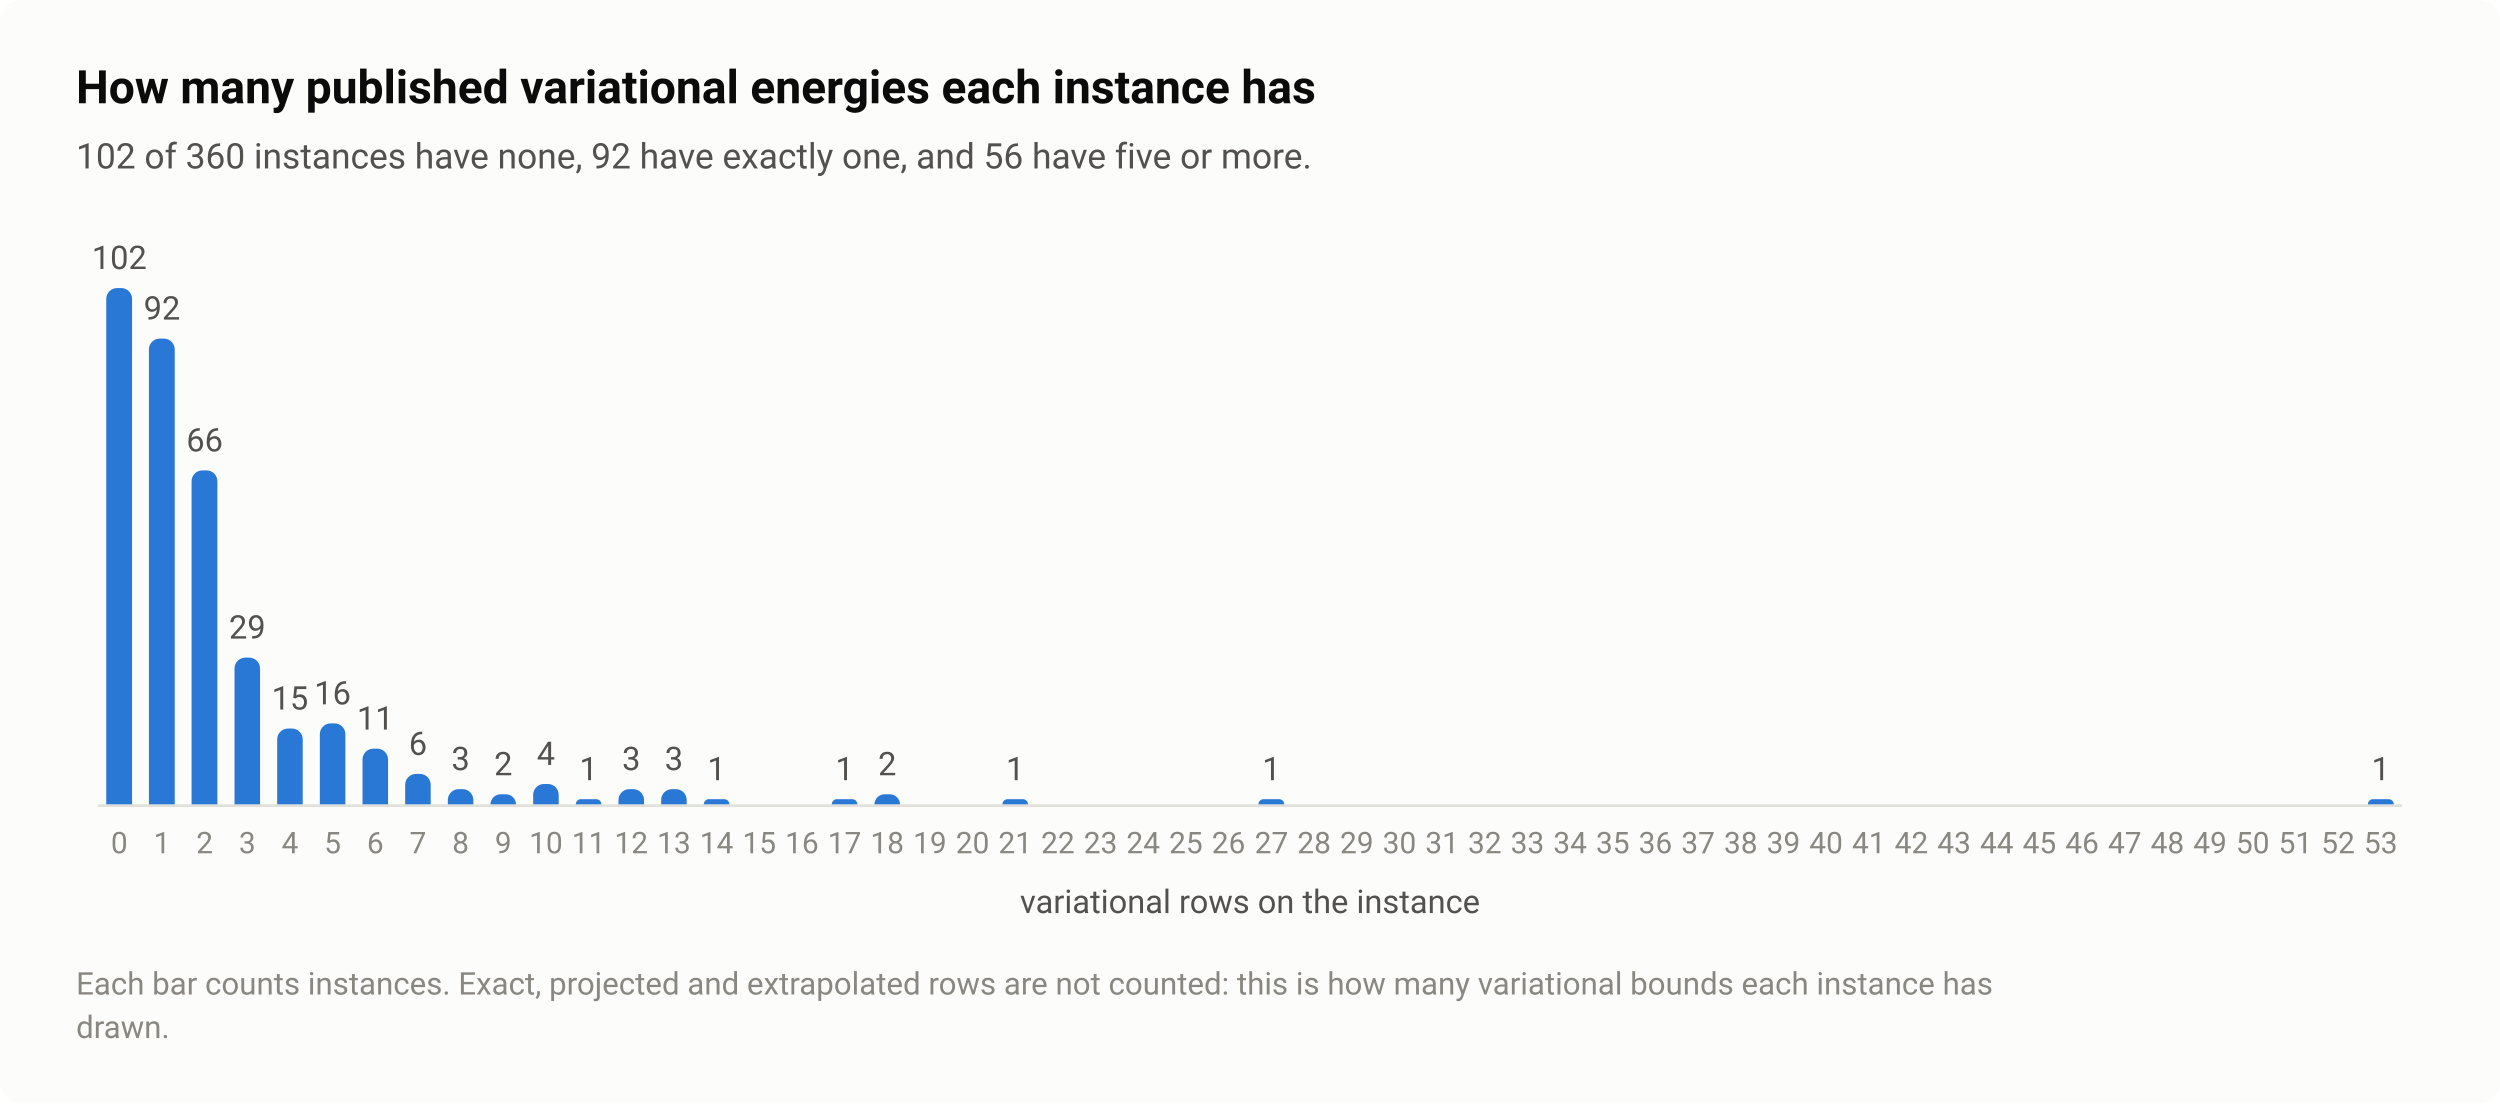
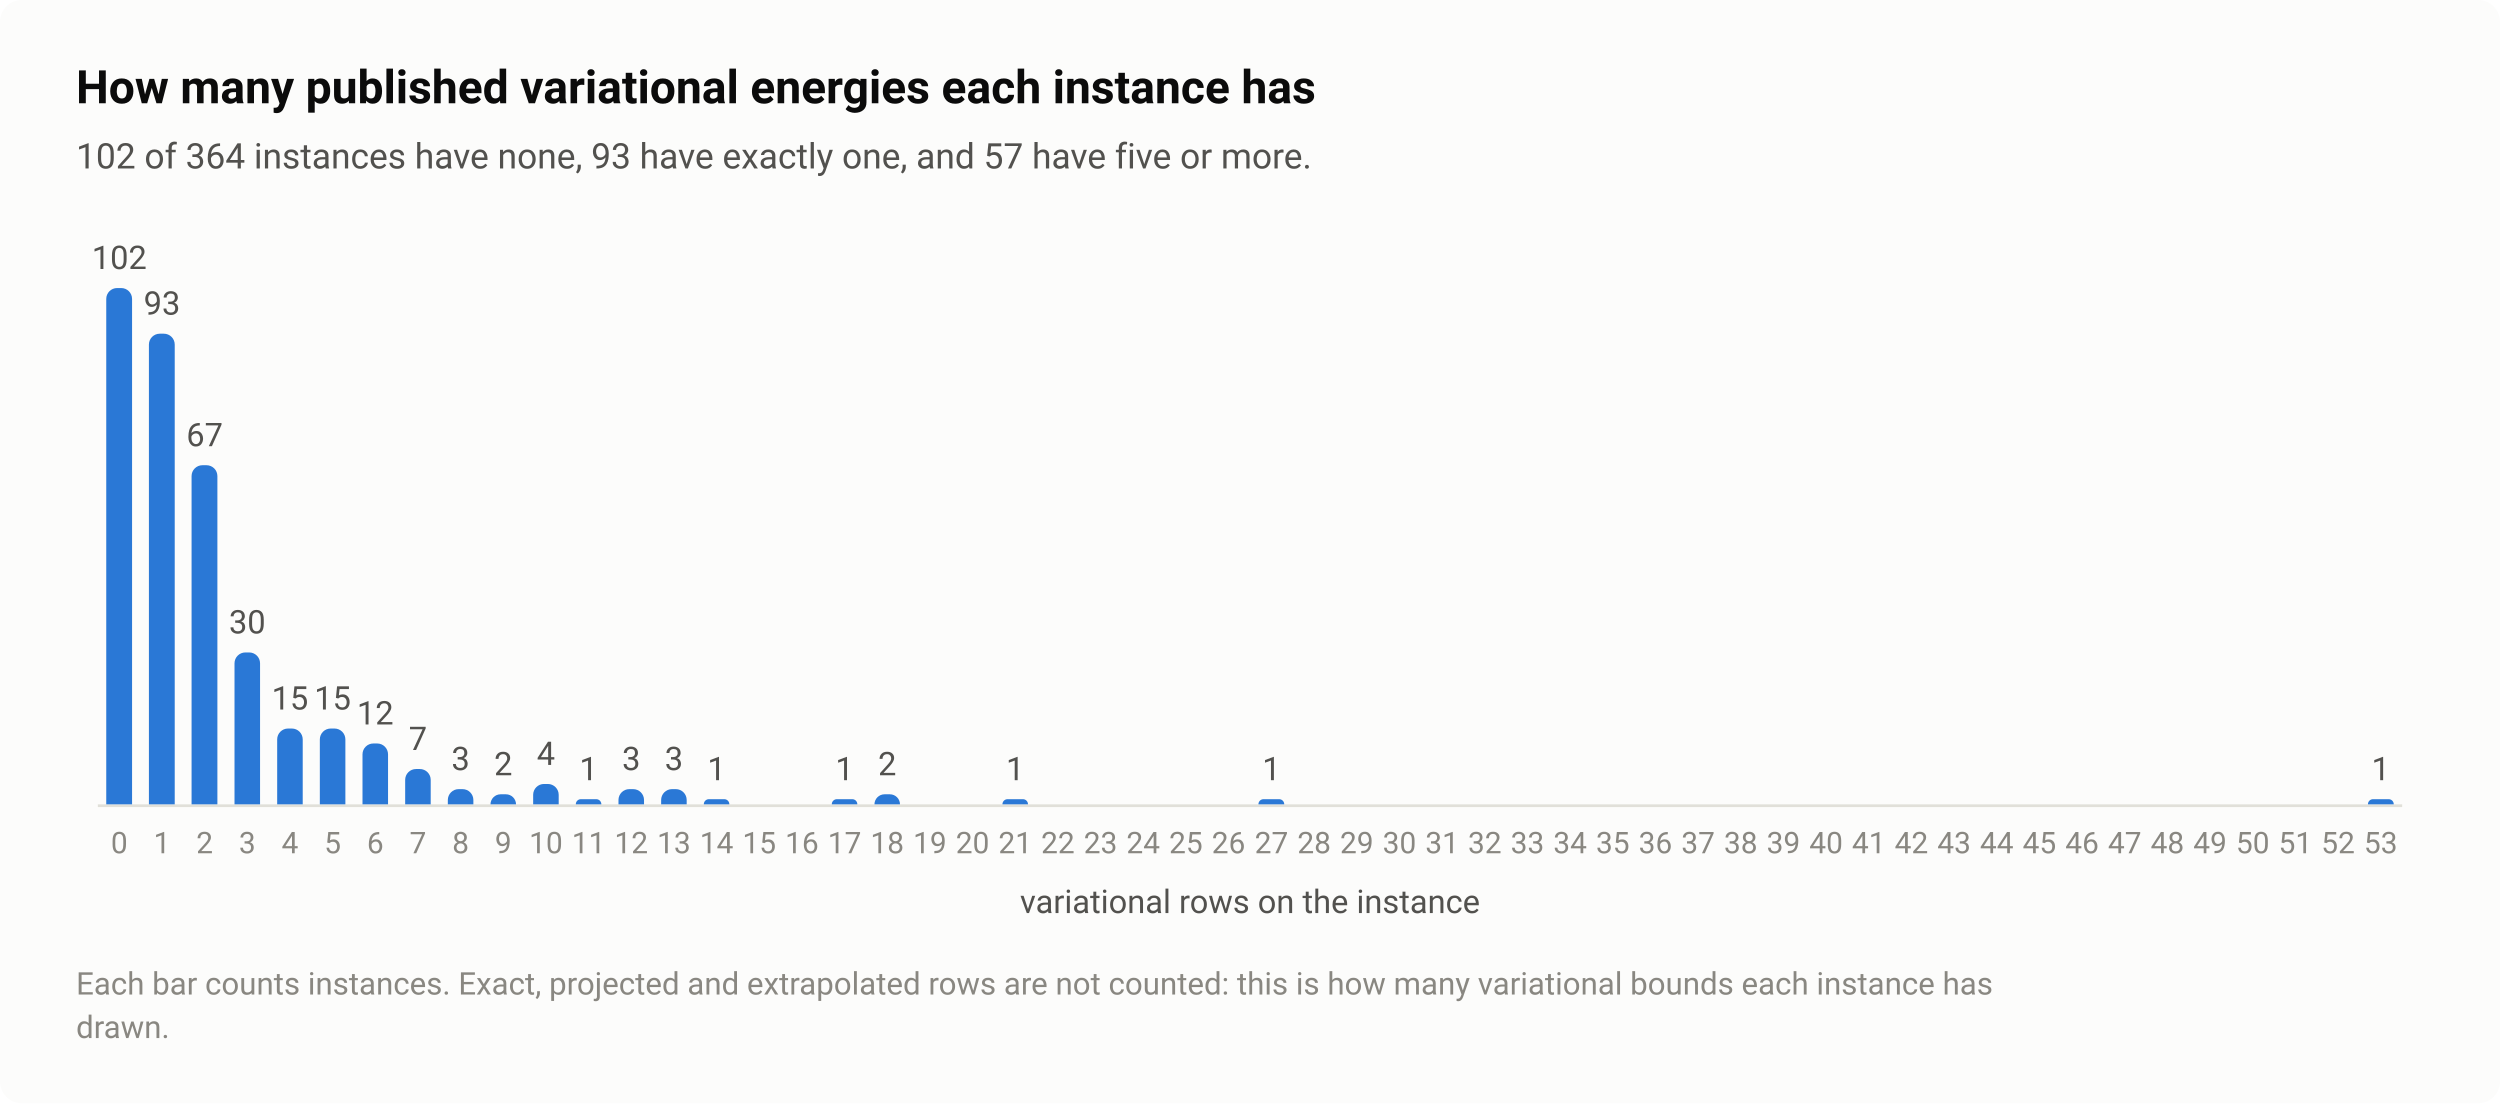
<svg xmlns="http://www.w3.org/2000/svg" width="920" height="406" viewBox="0 0 920 406" role="img" aria-labelledby="title desc">
  <style>text{font-family:system-ui,-apple-system,"Segoe UI",Roboto,"Helvetica Neue",Arial,sans-serif}</style>
  <rect width="920" height="406" rx="8" fill="#fcfcfb" />
  <text x="28" y="38" font-size="17" fill="#0b0b0b" font-weight="600">How many published variational energies each instance has</text>
-   <text x="28" y="62" font-size="13" fill="#52514e">102 of 360 instances have none, 92 have exactly one, and 56 have five or more.</text>
+   <text x="28" y="62" font-size="13" fill="#52514e">102 of 364 instances have none, 93 have exactly one, and 57 have five or more.</text>
  <path d="M36 296.5H884" stroke="#e1e0d9" stroke-width="1" />
  <path d="M39.1 296V110A4 4 0 0 1 43.1 106H44.6A4 4 0 0 1 48.6 110V296Z" fill="#2a78d6" />
  <text x="43.9" y="99" font-size="12" fill="#52514e" text-anchor="middle" style="font-variant-numeric:tabular-nums">102</text>
  <text x="43.9" y="314" font-size="11" fill="#898781" text-anchor="middle" style="font-variant-numeric:tabular-nums">0</text>
-   <path d="M54.8 296V128.6A4 4 0 0 1 58.8 124.6H60.3A4 4 0 0 1 64.3 128.6V296Z" fill="#2a78d6" />
-   <text x="59.6" y="117.6" font-size="12" fill="#52514e" text-anchor="middle" style="font-variant-numeric:tabular-nums">92</text>
+   <path d="M54.8 296V126.8A4 4 0 0 1 58.8 122.8H60.3A4 4 0 0 1 64.3 126.8V296Z" fill="#2a78d6" />
+   <text x="59.6" y="115.8" font-size="12" fill="#52514e" text-anchor="middle" style="font-variant-numeric:tabular-nums">93</text>
  <text x="59.6" y="314" font-size="11" fill="#898781" text-anchor="middle" style="font-variant-numeric:tabular-nums">1</text>
-   <path d="M70.5 296V177.1A4 4 0 0 1 74.5 173.1H76A4 4 0 0 1 80 177.1V296Z" fill="#2a78d6" />
-   <text x="75.3" y="166.1" font-size="12" fill="#52514e" text-anchor="middle" style="font-variant-numeric:tabular-nums">66</text>
+   <path d="M70.5 296V175.2A4 4 0 0 1 74.5 171.2H76A4 4 0 0 1 80 175.2V296Z" fill="#2a78d6" />
+   <text x="75.3" y="164.2" font-size="12" fill="#52514e" text-anchor="middle" style="font-variant-numeric:tabular-nums">67</text>
  <text x="75.3" y="314" font-size="11" fill="#898781" text-anchor="middle" style="font-variant-numeric:tabular-nums">2</text>
-   <path d="M86.3 296V246A4 4 0 0 1 90.3 242H91.7A4 4 0 0 1 95.7 246V296Z" fill="#2a78d6" />
-   <text x="91" y="235" font-size="12" fill="#52514e" text-anchor="middle" style="font-variant-numeric:tabular-nums">29</text>
+   <path d="M86.3 296V244.1A4 4 0 0 1 90.3 240.1H91.7A4 4 0 0 1 95.7 244.1V296Z" fill="#2a78d6" />
+   <text x="91" y="233.1" font-size="12" fill="#52514e" text-anchor="middle" style="font-variant-numeric:tabular-nums">30</text>
  <text x="91" y="314" font-size="11" fill="#898781" text-anchor="middle" style="font-variant-numeric:tabular-nums">3</text>
  <path d="M102 296V272.1A4 4 0 0 1 106 268.1H107.4A4 4 0 0 1 111.4 272.1V296Z" fill="#2a78d6" />
  <text x="106.7" y="261.1" font-size="12" fill="#52514e" text-anchor="middle" style="font-variant-numeric:tabular-nums">15</text>
  <text x="106.7" y="314" font-size="11" fill="#898781" text-anchor="middle" style="font-variant-numeric:tabular-nums">4</text>
-   <path d="M117.7 296V270.2A4 4 0 0 1 121.7 266.2H123.1A4 4 0 0 1 127.1 270.2V296Z" fill="#2a78d6" />
-   <text x="122.4" y="259.2" font-size="12" fill="#52514e" text-anchor="middle" style="font-variant-numeric:tabular-nums">16</text>
+   <path d="M117.7 296V272.1A4 4 0 0 1 121.7 268.1H123.1A4 4 0 0 1 127.1 272.1V296Z" fill="#2a78d6" />
+   <text x="122.4" y="261.1" font-size="12" fill="#52514e" text-anchor="middle" style="font-variant-numeric:tabular-nums">15</text>
  <text x="122.4" y="314" font-size="11" fill="#898781" text-anchor="middle" style="font-variant-numeric:tabular-nums">5</text>
-   <path d="M133.4 296V279.5A4 4 0 0 1 137.4 275.5H138.8A4 4 0 0 1 142.8 279.5V296Z" fill="#2a78d6" />
-   <text x="138.1" y="268.5" font-size="12" fill="#52514e" text-anchor="middle" style="font-variant-numeric:tabular-nums">11</text>
+   <path d="M133.4 296V277.6A4 4 0 0 1 137.4 273.6H138.8A4 4 0 0 1 142.8 277.6V296Z" fill="#2a78d6" />
+   <text x="138.1" y="266.6" font-size="12" fill="#52514e" text-anchor="middle" style="font-variant-numeric:tabular-nums">12</text>
  <text x="138.1" y="314" font-size="11" fill="#898781" text-anchor="middle" style="font-variant-numeric:tabular-nums">6</text>
-   <path d="M149.1 296V288.8A4 4 0 0 1 153.1 284.8H154.5A4 4 0 0 1 158.5 288.8V296Z" fill="#2a78d6" />
-   <text x="153.8" y="277.8" font-size="12" fill="#52514e" text-anchor="middle" style="font-variant-numeric:tabular-nums">6</text>
+   <path d="M149.1 296V287A4 4 0 0 1 153.1 283H154.5A4 4 0 0 1 158.5 287V296Z" fill="#2a78d6" />
+   <text x="153.8" y="276" font-size="12" fill="#52514e" text-anchor="middle" style="font-variant-numeric:tabular-nums">7</text>
  <text x="153.8" y="314" font-size="11" fill="#898781" text-anchor="middle" style="font-variant-numeric:tabular-nums">7</text>
  <path d="M164.8 296V294.4A4 4 0 0 1 168.8 290.4H170.2A4 4 0 0 1 174.2 294.4V296Z" fill="#2a78d6" />
  <text x="169.5" y="283.4" font-size="12" fill="#52514e" text-anchor="middle" style="font-variant-numeric:tabular-nums">3</text>
  <text x="169.5" y="314" font-size="11" fill="#898781" text-anchor="middle" style="font-variant-numeric:tabular-nums">8</text>
  <path d="M180.5 296V296A3.725 3.725 0 0 1 184.2 292.3H186.2A3.725 3.725 0 0 1 189.9 296V296Z" fill="#2a78d6" />
  <text x="185.2" y="285.3" font-size="12" fill="#52514e" text-anchor="middle" style="font-variant-numeric:tabular-nums">2</text>
  <text x="185.2" y="314" font-size="11" fill="#898781" text-anchor="middle" style="font-variant-numeric:tabular-nums">9</text>
  <path d="M196.2 296V292.5A4 4 0 0 1 200.2 288.5H201.6A4 4 0 0 1 205.6 292.5V296Z" fill="#2a78d6" />
  <text x="200.9" y="281.5" font-size="12" fill="#52514e" text-anchor="middle" style="font-variant-numeric:tabular-nums">4</text>
  <text x="200.9" y="314" font-size="11" fill="#898781" text-anchor="middle" style="font-variant-numeric:tabular-nums">10</text>
  <path d="M211.9 296V296A1.863 1.863 0 0 1 213.7 294.1H219.4A1.863 1.863 0 0 1 221.3 296V296Z" fill="#2a78d6" />
  <text x="216.6" y="287.1" font-size="12" fill="#52514e" text-anchor="middle" style="font-variant-numeric:tabular-nums">1</text>
  <text x="216.6" y="314" font-size="11" fill="#898781" text-anchor="middle" style="font-variant-numeric:tabular-nums">11</text>
  <path d="M227.6 296V294.4A4 4 0 0 1 231.6 290.4H233A4 4 0 0 1 237 294.4V296Z" fill="#2a78d6" />
  <text x="232.3" y="283.4" font-size="12" fill="#52514e" text-anchor="middle" style="font-variant-numeric:tabular-nums">3</text>
  <text x="232.3" y="314" font-size="11" fill="#898781" text-anchor="middle" style="font-variant-numeric:tabular-nums">12</text>
  <path d="M243.3 296V294.4A4 4 0 0 1 247.3 290.4H248.7A4 4 0 0 1 252.7 294.4V296Z" fill="#2a78d6" />
  <text x="248" y="283.4" font-size="12" fill="#52514e" text-anchor="middle" style="font-variant-numeric:tabular-nums">3</text>
  <text x="248" y="314" font-size="11" fill="#898781" text-anchor="middle" style="font-variant-numeric:tabular-nums">13</text>
  <path d="M259 296V296A1.863 1.863 0 0 1 260.9 294.1H266.6A1.863 1.863 0 0 1 268.4 296V296Z" fill="#2a78d6" />
  <text x="263.7" y="287.1" font-size="12" fill="#52514e" text-anchor="middle" style="font-variant-numeric:tabular-nums">1</text>
  <text x="263.7" y="314" font-size="11" fill="#898781" text-anchor="middle" style="font-variant-numeric:tabular-nums">14</text>
  <text x="279.4" y="314" font-size="11" fill="#898781" text-anchor="middle" style="font-variant-numeric:tabular-nums">15</text>
  <text x="295.1" y="314" font-size="11" fill="#898781" text-anchor="middle" style="font-variant-numeric:tabular-nums">16</text>
  <path d="M306.1 296V296A1.863 1.863 0 0 1 308 294.1H313.7A1.863 1.863 0 0 1 315.5 296V296Z" fill="#2a78d6" />
  <text x="310.8" y="287.1" font-size="12" fill="#52514e" text-anchor="middle" style="font-variant-numeric:tabular-nums">1</text>
  <text x="310.8" y="314" font-size="11" fill="#898781" text-anchor="middle" style="font-variant-numeric:tabular-nums">17</text>
  <path d="M321.8 296V296A3.725 3.725 0 0 1 325.5 292.3H327.5A3.725 3.725 0 0 1 331.2 296V296Z" fill="#2a78d6" />
  <text x="326.5" y="285.3" font-size="12" fill="#52514e" text-anchor="middle" style="font-variant-numeric:tabular-nums">2</text>
  <text x="326.5" y="314" font-size="11" fill="#898781" text-anchor="middle" style="font-variant-numeric:tabular-nums">18</text>
  <text x="342.2" y="314" font-size="11" fill="#898781" text-anchor="middle" style="font-variant-numeric:tabular-nums">19</text>
  <text x="357.9" y="314" font-size="11" fill="#898781" text-anchor="middle" style="font-variant-numeric:tabular-nums">20</text>
  <path d="M368.9 296V296A1.863 1.863 0 0 1 370.8 294.1H376.5A1.863 1.863 0 0 1 378.3 296V296Z" fill="#2a78d6" />
  <text x="373.6" y="287.1" font-size="12" fill="#52514e" text-anchor="middle" style="font-variant-numeric:tabular-nums">1</text>
  <text x="373.6" y="314" font-size="11" fill="#898781" text-anchor="middle" style="font-variant-numeric:tabular-nums">21</text>
  <text x="389.3" y="314" font-size="11" fill="#898781" text-anchor="middle" style="font-variant-numeric:tabular-nums">22</text>
  <text x="405" y="314" font-size="11" fill="#898781" text-anchor="middle" style="font-variant-numeric:tabular-nums">23</text>
  <text x="420.7" y="314" font-size="11" fill="#898781" text-anchor="middle" style="font-variant-numeric:tabular-nums">24</text>
  <text x="436.4" y="314" font-size="11" fill="#898781" text-anchor="middle" style="font-variant-numeric:tabular-nums">25</text>
  <text x="452.1" y="314" font-size="11" fill="#898781" text-anchor="middle" style="font-variant-numeric:tabular-nums">26</text>
  <path d="M463.1 296V296A1.863 1.863 0 0 1 465 294.1H470.7A1.863 1.863 0 0 1 472.6 296V296Z" fill="#2a78d6" />
  <text x="467.9" y="287.1" font-size="12" fill="#52514e" text-anchor="middle" style="font-variant-numeric:tabular-nums">1</text>
  <text x="467.9" y="314" font-size="11" fill="#898781" text-anchor="middle" style="font-variant-numeric:tabular-nums">27</text>
  <text x="483.6" y="314" font-size="11" fill="#898781" text-anchor="middle" style="font-variant-numeric:tabular-nums">28</text>
  <text x="499.3" y="314" font-size="11" fill="#898781" text-anchor="middle" style="font-variant-numeric:tabular-nums">29</text>
  <text x="515" y="314" font-size="11" fill="#898781" text-anchor="middle" style="font-variant-numeric:tabular-nums">30</text>
  <text x="530.7" y="314" font-size="11" fill="#898781" text-anchor="middle" style="font-variant-numeric:tabular-nums">31</text>
  <text x="546.4" y="314" font-size="11" fill="#898781" text-anchor="middle" style="font-variant-numeric:tabular-nums">32</text>
  <text x="562.1" y="314" font-size="11" fill="#898781" text-anchor="middle" style="font-variant-numeric:tabular-nums">33</text>
  <text x="577.8" y="314" font-size="11" fill="#898781" text-anchor="middle" style="font-variant-numeric:tabular-nums">34</text>
  <text x="593.5" y="314" font-size="11" fill="#898781" text-anchor="middle" style="font-variant-numeric:tabular-nums">35</text>
  <text x="609.2" y="314" font-size="11" fill="#898781" text-anchor="middle" style="font-variant-numeric:tabular-nums">36</text>
  <text x="624.9" y="314" font-size="11" fill="#898781" text-anchor="middle" style="font-variant-numeric:tabular-nums">37</text>
  <text x="640.6" y="314" font-size="11" fill="#898781" text-anchor="middle" style="font-variant-numeric:tabular-nums">38</text>
  <text x="656.3" y="314" font-size="11" fill="#898781" text-anchor="middle" style="font-variant-numeric:tabular-nums">39</text>
  <text x="672" y="314" font-size="11" fill="#898781" text-anchor="middle" style="font-variant-numeric:tabular-nums">40</text>
  <text x="687.7" y="314" font-size="11" fill="#898781" text-anchor="middle" style="font-variant-numeric:tabular-nums">41</text>
  <text x="703.4" y="314" font-size="11" fill="#898781" text-anchor="middle" style="font-variant-numeric:tabular-nums">42</text>
  <text x="719.1" y="314" font-size="11" fill="#898781" text-anchor="middle" style="font-variant-numeric:tabular-nums">43</text>
  <text x="734.8" y="314" font-size="11" fill="#898781" text-anchor="middle" style="font-variant-numeric:tabular-nums">44</text>
  <text x="750.5" y="314" font-size="11" fill="#898781" text-anchor="middle" style="font-variant-numeric:tabular-nums">45</text>
  <text x="766.2" y="314" font-size="11" fill="#898781" text-anchor="middle" style="font-variant-numeric:tabular-nums">46</text>
  <text x="781.9" y="314" font-size="11" fill="#898781" text-anchor="middle" style="font-variant-numeric:tabular-nums">47</text>
  <text x="797.6" y="314" font-size="11" fill="#898781" text-anchor="middle" style="font-variant-numeric:tabular-nums">48</text>
  <text x="813.3" y="314" font-size="11" fill="#898781" text-anchor="middle" style="font-variant-numeric:tabular-nums">49</text>
  <text x="829" y="314" font-size="11" fill="#898781" text-anchor="middle" style="font-variant-numeric:tabular-nums">50</text>
  <text x="844.7" y="314" font-size="11" fill="#898781" text-anchor="middle" style="font-variant-numeric:tabular-nums">51</text>
  <text x="860.4" y="314" font-size="11" fill="#898781" text-anchor="middle" style="font-variant-numeric:tabular-nums">52</text>
  <path d="M871.4 296V296A1.863 1.863 0 0 1 873.3 294.1H879A1.863 1.863 0 0 1 880.9 296V296Z" fill="#2a78d6" />
  <text x="876.1" y="287.1" font-size="12" fill="#52514e" text-anchor="middle" style="font-variant-numeric:tabular-nums">1</text>
  <text x="876.1" y="314" font-size="11" fill="#898781" text-anchor="middle" style="font-variant-numeric:tabular-nums">53</text>
  <text x="460" y="336" font-size="12" fill="#52514e" text-anchor="middle">variational rows on the instance</text>
  <text x="28" y="366" font-size="11.5" fill="#898781">Each bar counts instances. Exact, projected and extrapolated rows are not counted: this is how many variational bounds each instance has</text>
  <text x="28" y="382" font-size="11.5" fill="#898781">drawn.</text>
</svg>
